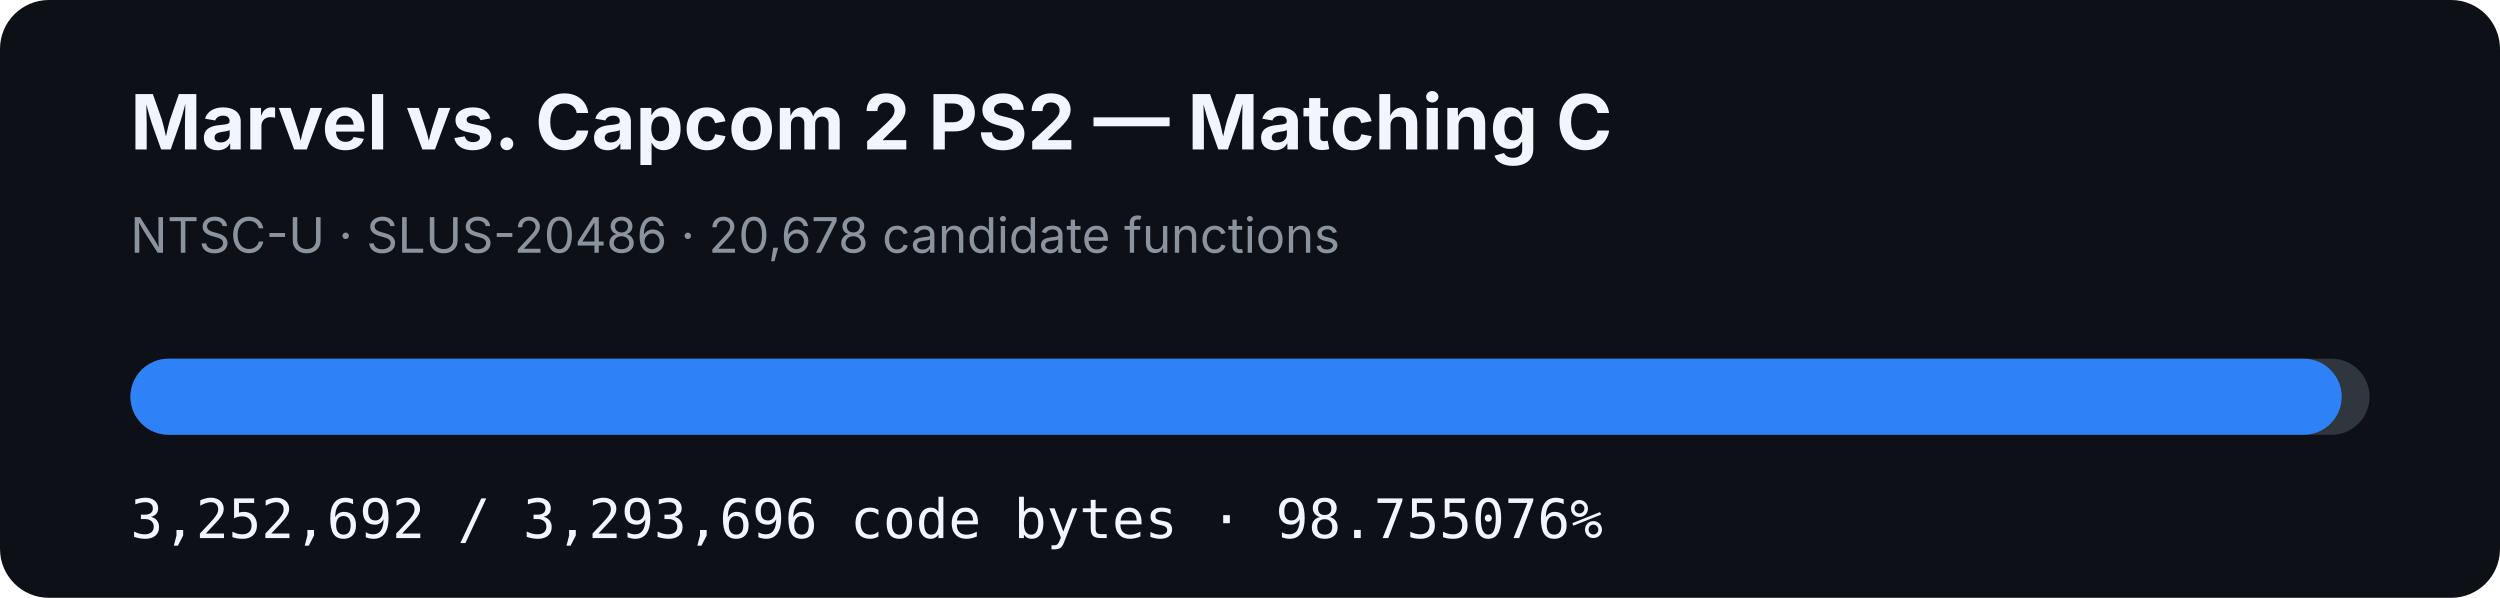
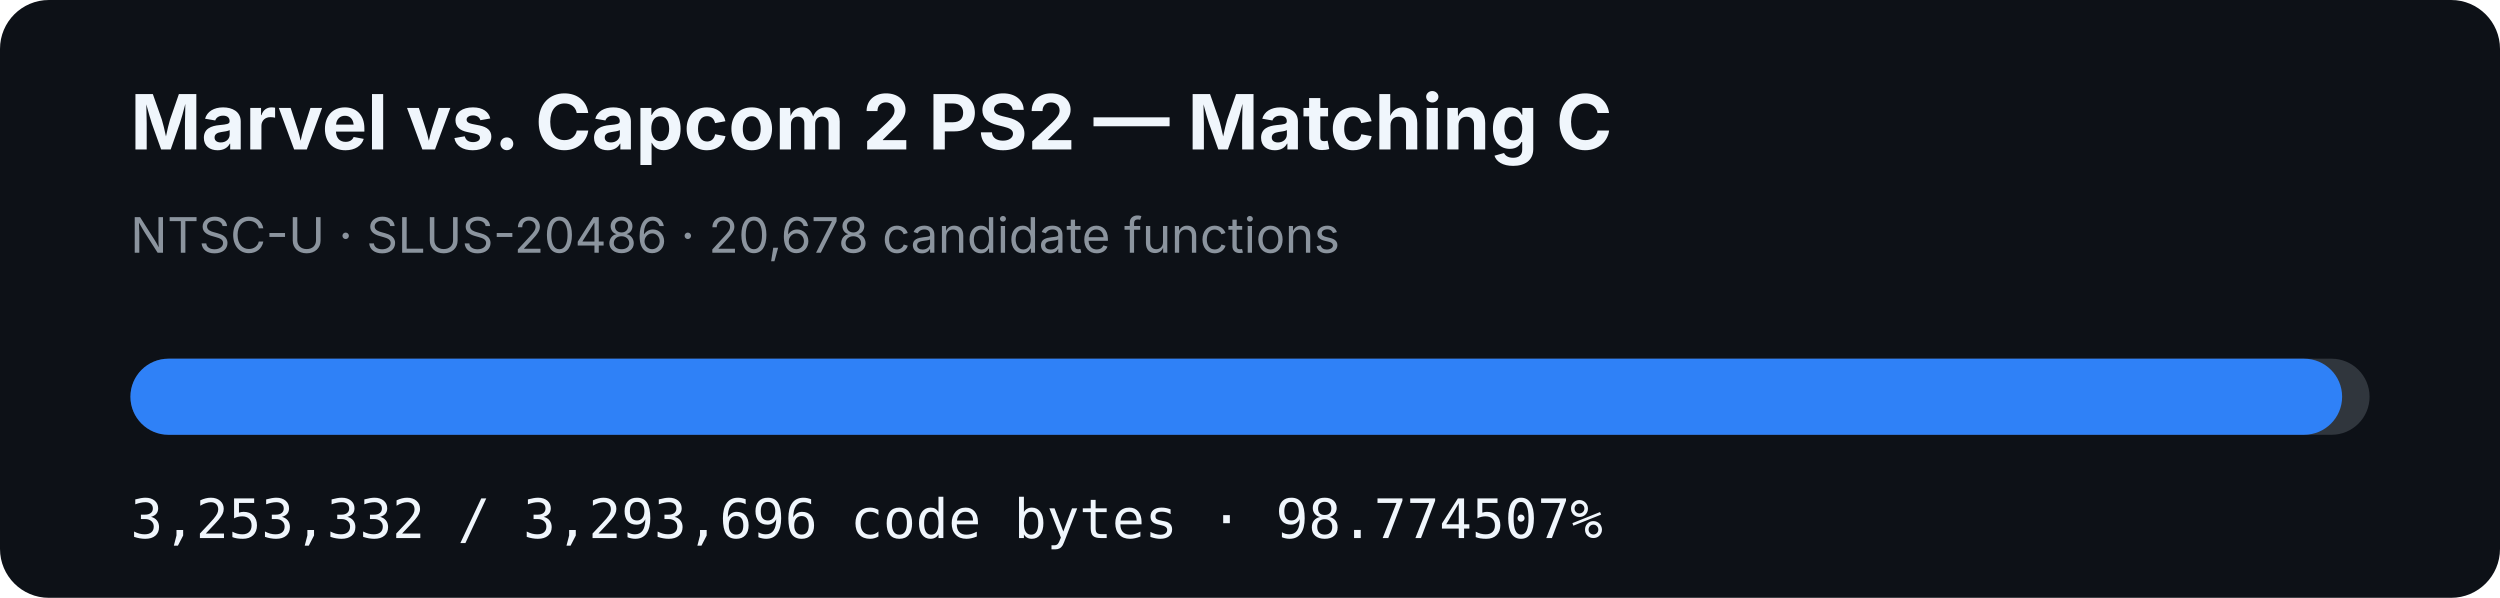
- <svg xmlns="http://www.w3.org/2000/svg" width="920" height="220" viewBox="0 0 920 220" role="img" aria-label="MVC2 PS2 matching C progress: 98.755076%">
+ <svg xmlns="http://www.w3.org/2000/svg" width="920" height="220" viewBox="0 0 920 220" role="img" aria-label="MVC2 PS2 matching C progress: 98.774507%">
  <rect width="920" height="220" rx="18" fill="#0d1117" />
  <text x="48" y="55" fill="#f0f6fc" font-family="-apple-system,BlinkMacSystemFont,Segoe UI,sans-serif" font-size="28" font-weight="700">Marvel vs. Capcom 2 PS2 — Matching C</text>
  <text x="48" y="93" fill="#8b949e" font-family="-apple-system,BlinkMacSystemFont,Segoe UI,sans-serif" font-size="18">NTSC-U · SLUS-20486 · 20,678 candidate functions</text>
  <rect x="48" y="132" width="824" height="28" rx="14" fill="#30363d" />
-   <rect x="48" y="132" width="813.742" height="28" rx="14" fill="#2f81f7" />
-   <text x="48" y="198" fill="#f0f6fc" font-family="ui-monospace,SFMono-Regular,Menlo,monospace" font-size="20">3,252,692 / 3,293,696 code bytes · 98.755076%</text>
+   <rect x="48" y="132" width="813.902" height="28" rx="14" fill="#2f81f7" />
+   <text x="48" y="198" fill="#f0f6fc" font-family="ui-monospace,SFMono-Regular,Menlo,monospace" font-size="20">3,253,332 / 3,293,696 code bytes · 98.774507%</text>
</svg>
